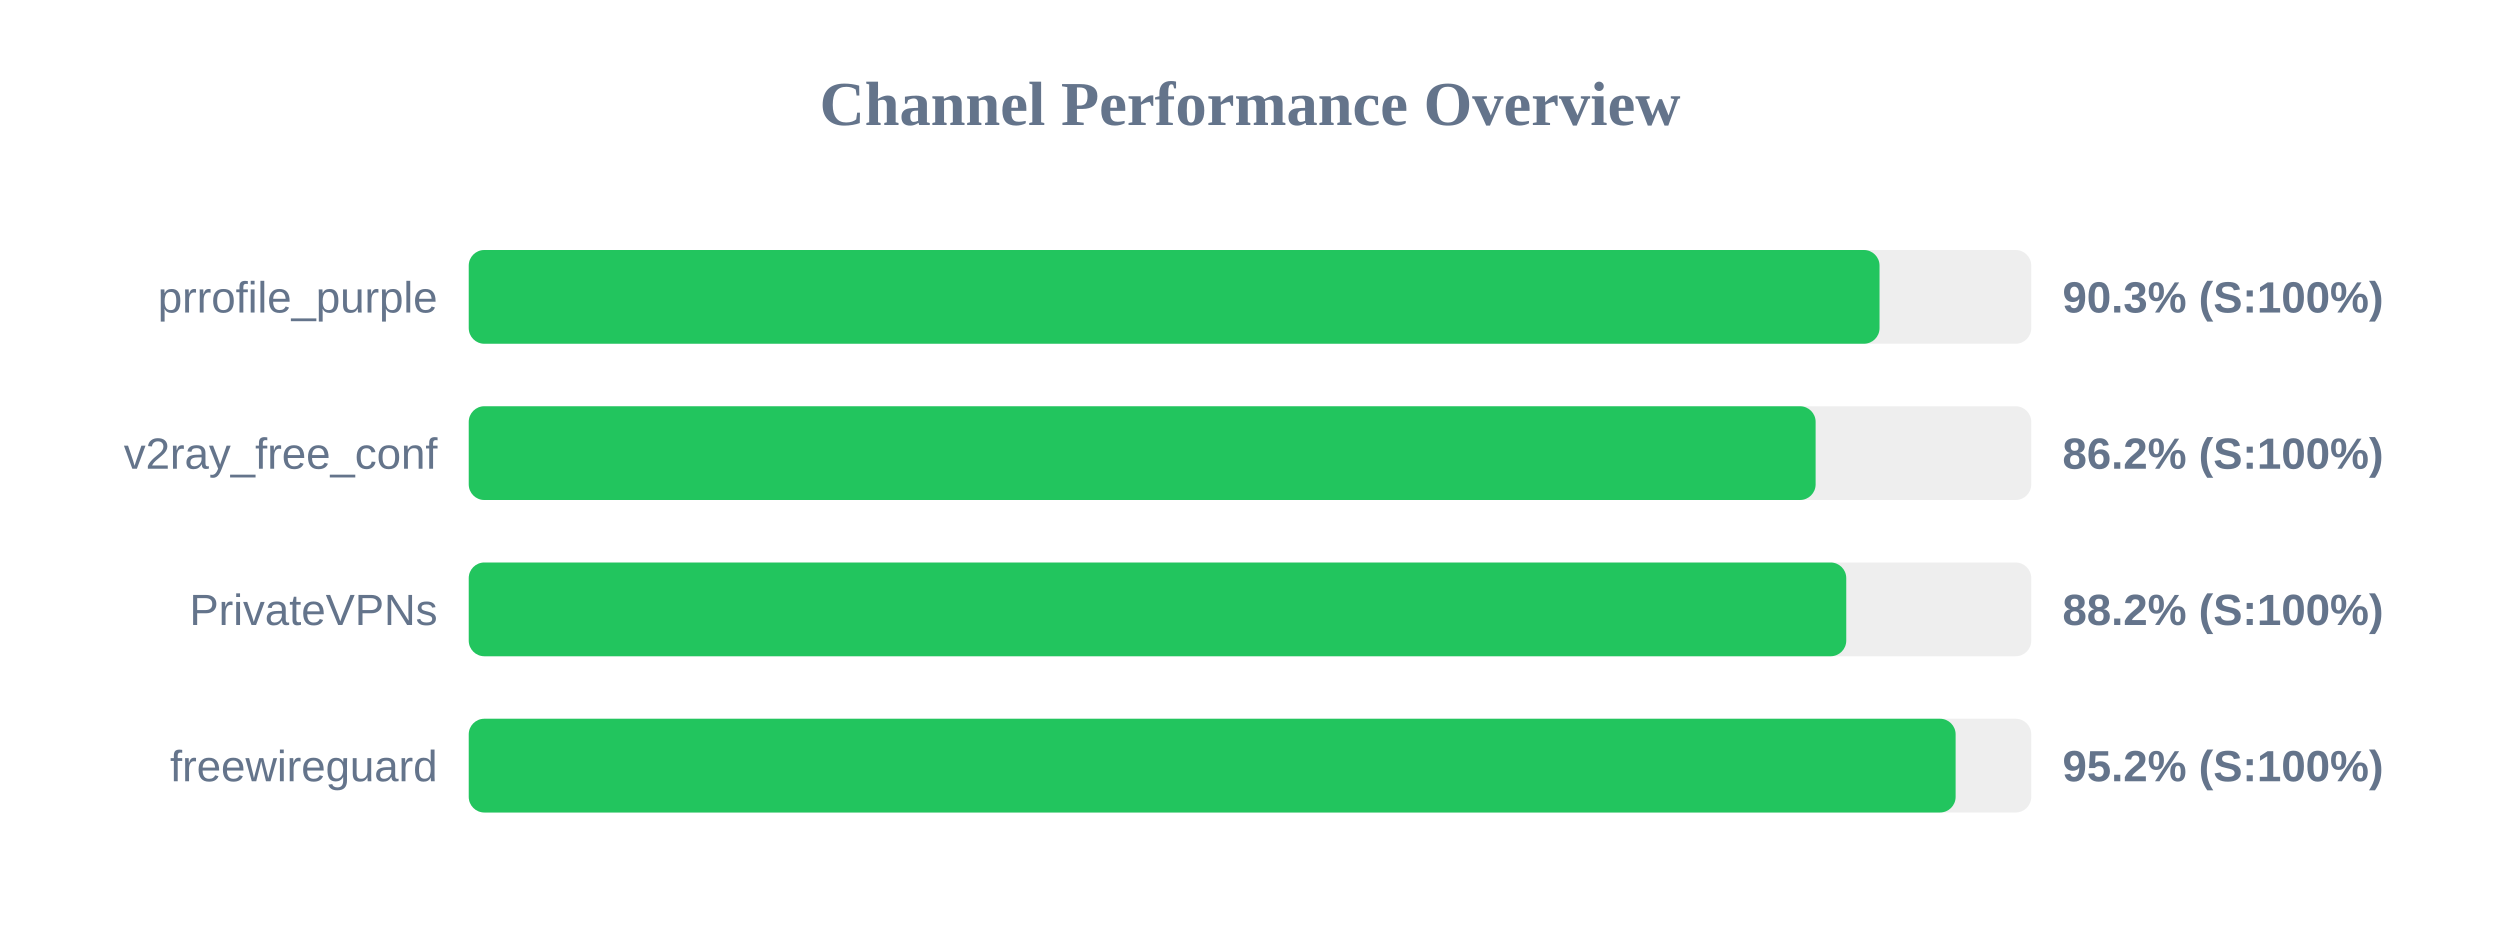
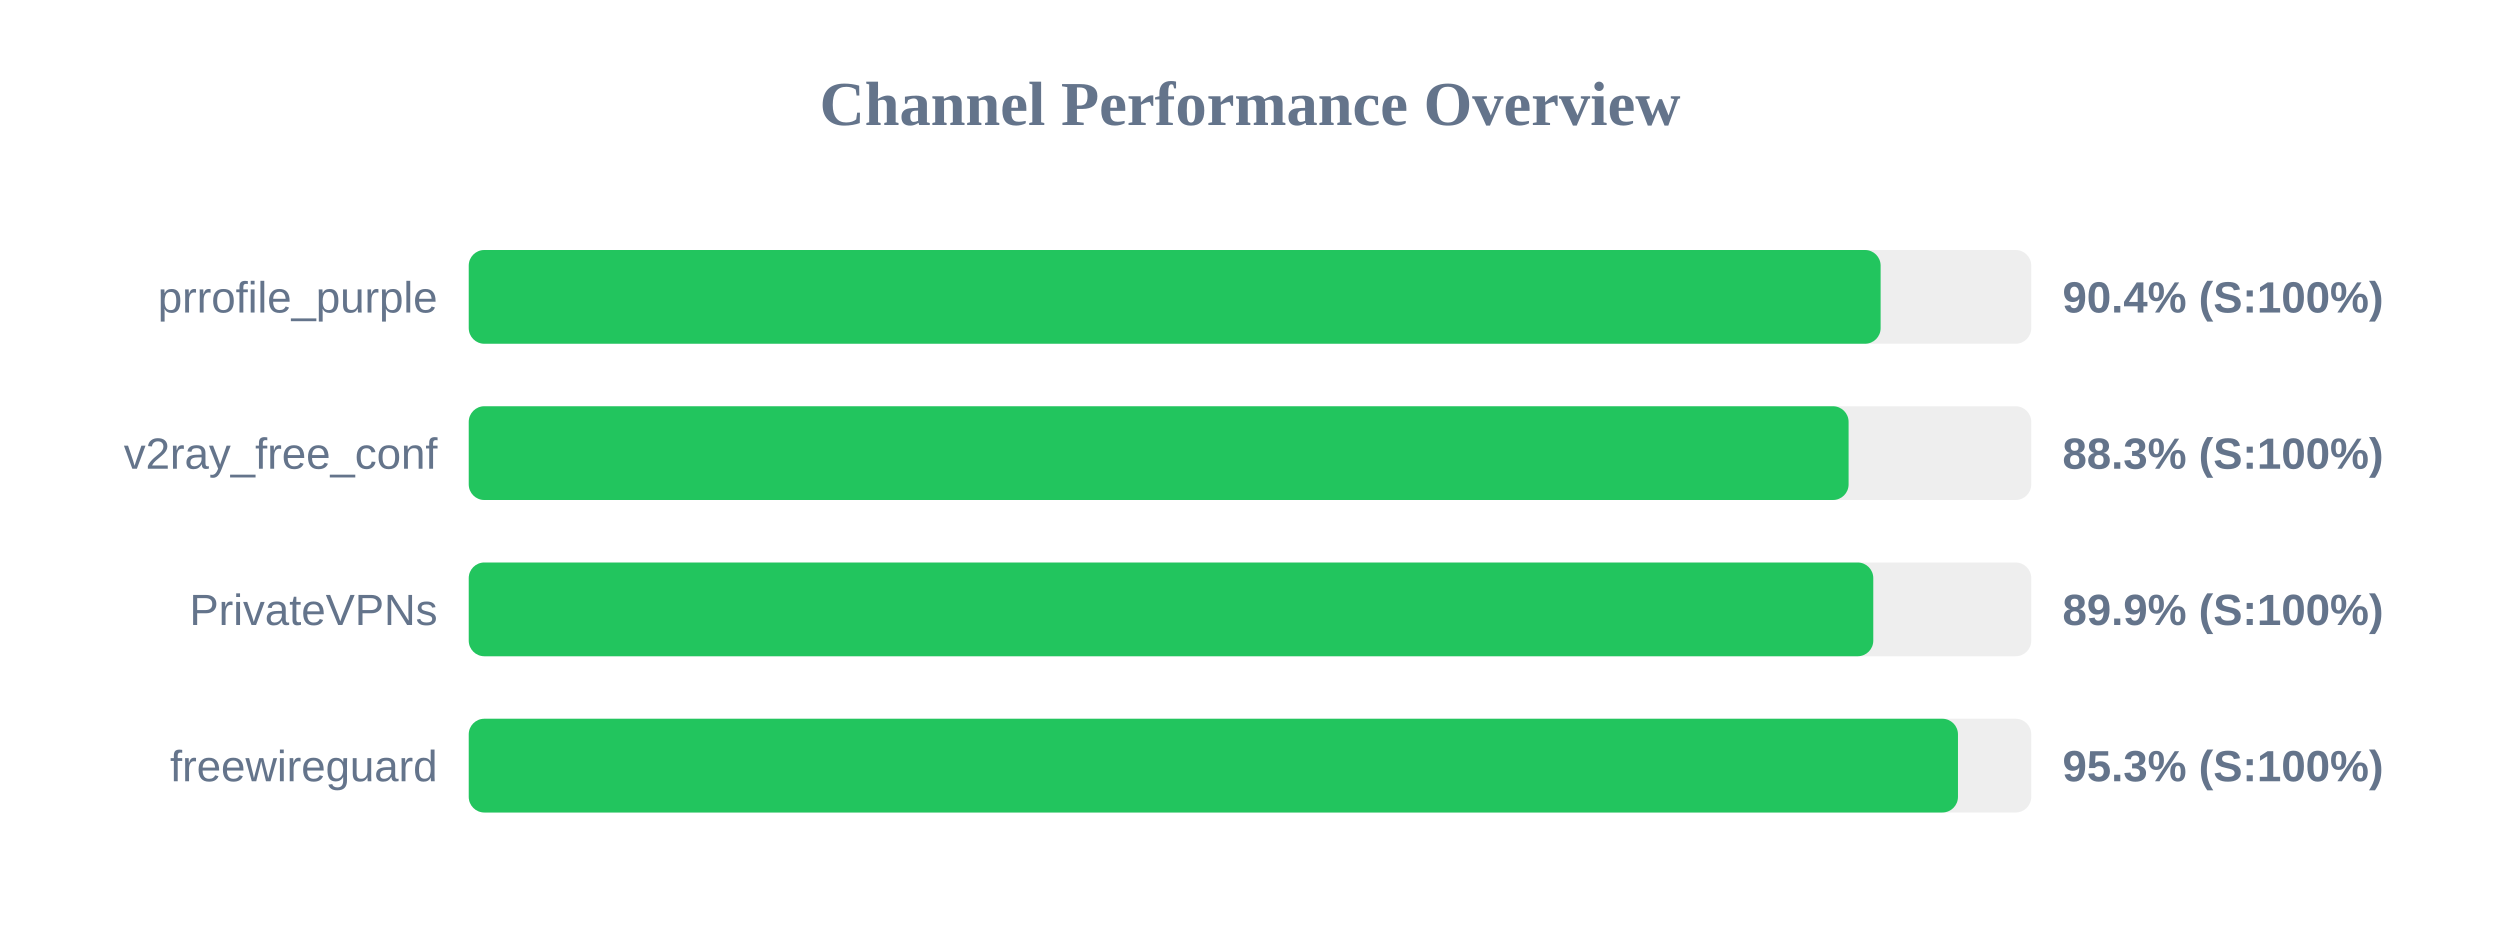
<svg xmlns="http://www.w3.org/2000/svg" width="800" height="300" version="1.1">
  <style>
        .row { font: 14px Arial; fill: #64748b; }
        .score { font: bold 14px Arial; fill: #64748b; }
    </style>
  <text x="400" y="40" text-anchor="middle" font-size="20px" font-weight="bold" fill="#64748b">Channel Performance Overview</text>
  <rect x="150" y="80" width="500" height="30" fill="#eee" rx="5" />
-   <rect x="150" y="80" width="451.45" height="30" fill="#22c55e" rx="5" />
+   <rect x="150" y="80" width="451.8" height="30" fill="#22c55e" rx="5" />
  <text x="140" y="100" text-anchor="end" class="row">prrofile_purple</text>
-   <text x="660" y="100" text-anchor="start" class="score">90.3% (S:100%)</text>
+   <text x="660" y="100" text-anchor="start" class="score">90.4% (S:100%)</text>
  <rect x="150" y="130" width="500" height="30" fill="#eee" rx="5" />
-   <rect x="150" y="130" width="431.0" height="30" fill="#22c55e" rx="5" />
+   <rect x="150" y="130" width="441.55" height="30" fill="#22c55e" rx="5" />
  <text x="140" y="150" text-anchor="end" class="row">v2ray_free_conf</text>
-   <text x="660" y="150" text-anchor="start" class="score">86.2% (S:100%)</text>
+   <text x="660" y="150" text-anchor="start" class="score">88.3% (S:100%)</text>
  <rect x="150" y="180" width="500" height="30" fill="#eee" rx="5" />
-   <rect x="150" y="180" width="440.8" height="30" fill="#22c55e" rx="5" />
+   <rect x="150" y="180" width="449.45" height="30" fill="#22c55e" rx="5" />
  <text x="140" y="200" text-anchor="end" class="row">PrivateVPNs</text>
-   <text x="660" y="200" text-anchor="start" class="score">88.2% (S:100%)</text>
+   <text x="660" y="200" text-anchor="start" class="score">89.9% (S:100%)</text>
  <rect x="150" y="230" width="500" height="30" fill="#eee" rx="5" />
-   <rect x="150" y="230" width="475.8" height="30" fill="#22c55e" rx="5" />
+   <rect x="150" y="230" width="476.55" height="30" fill="#22c55e" rx="5" />
  <text x="140" y="250" text-anchor="end" class="row">freewireguard</text>
-   <text x="660" y="250" text-anchor="start" class="score">95.2% (S:100%)</text>
+   <text x="660" y="250" text-anchor="start" class="score">95.3% (S:100%)</text>
</svg>
